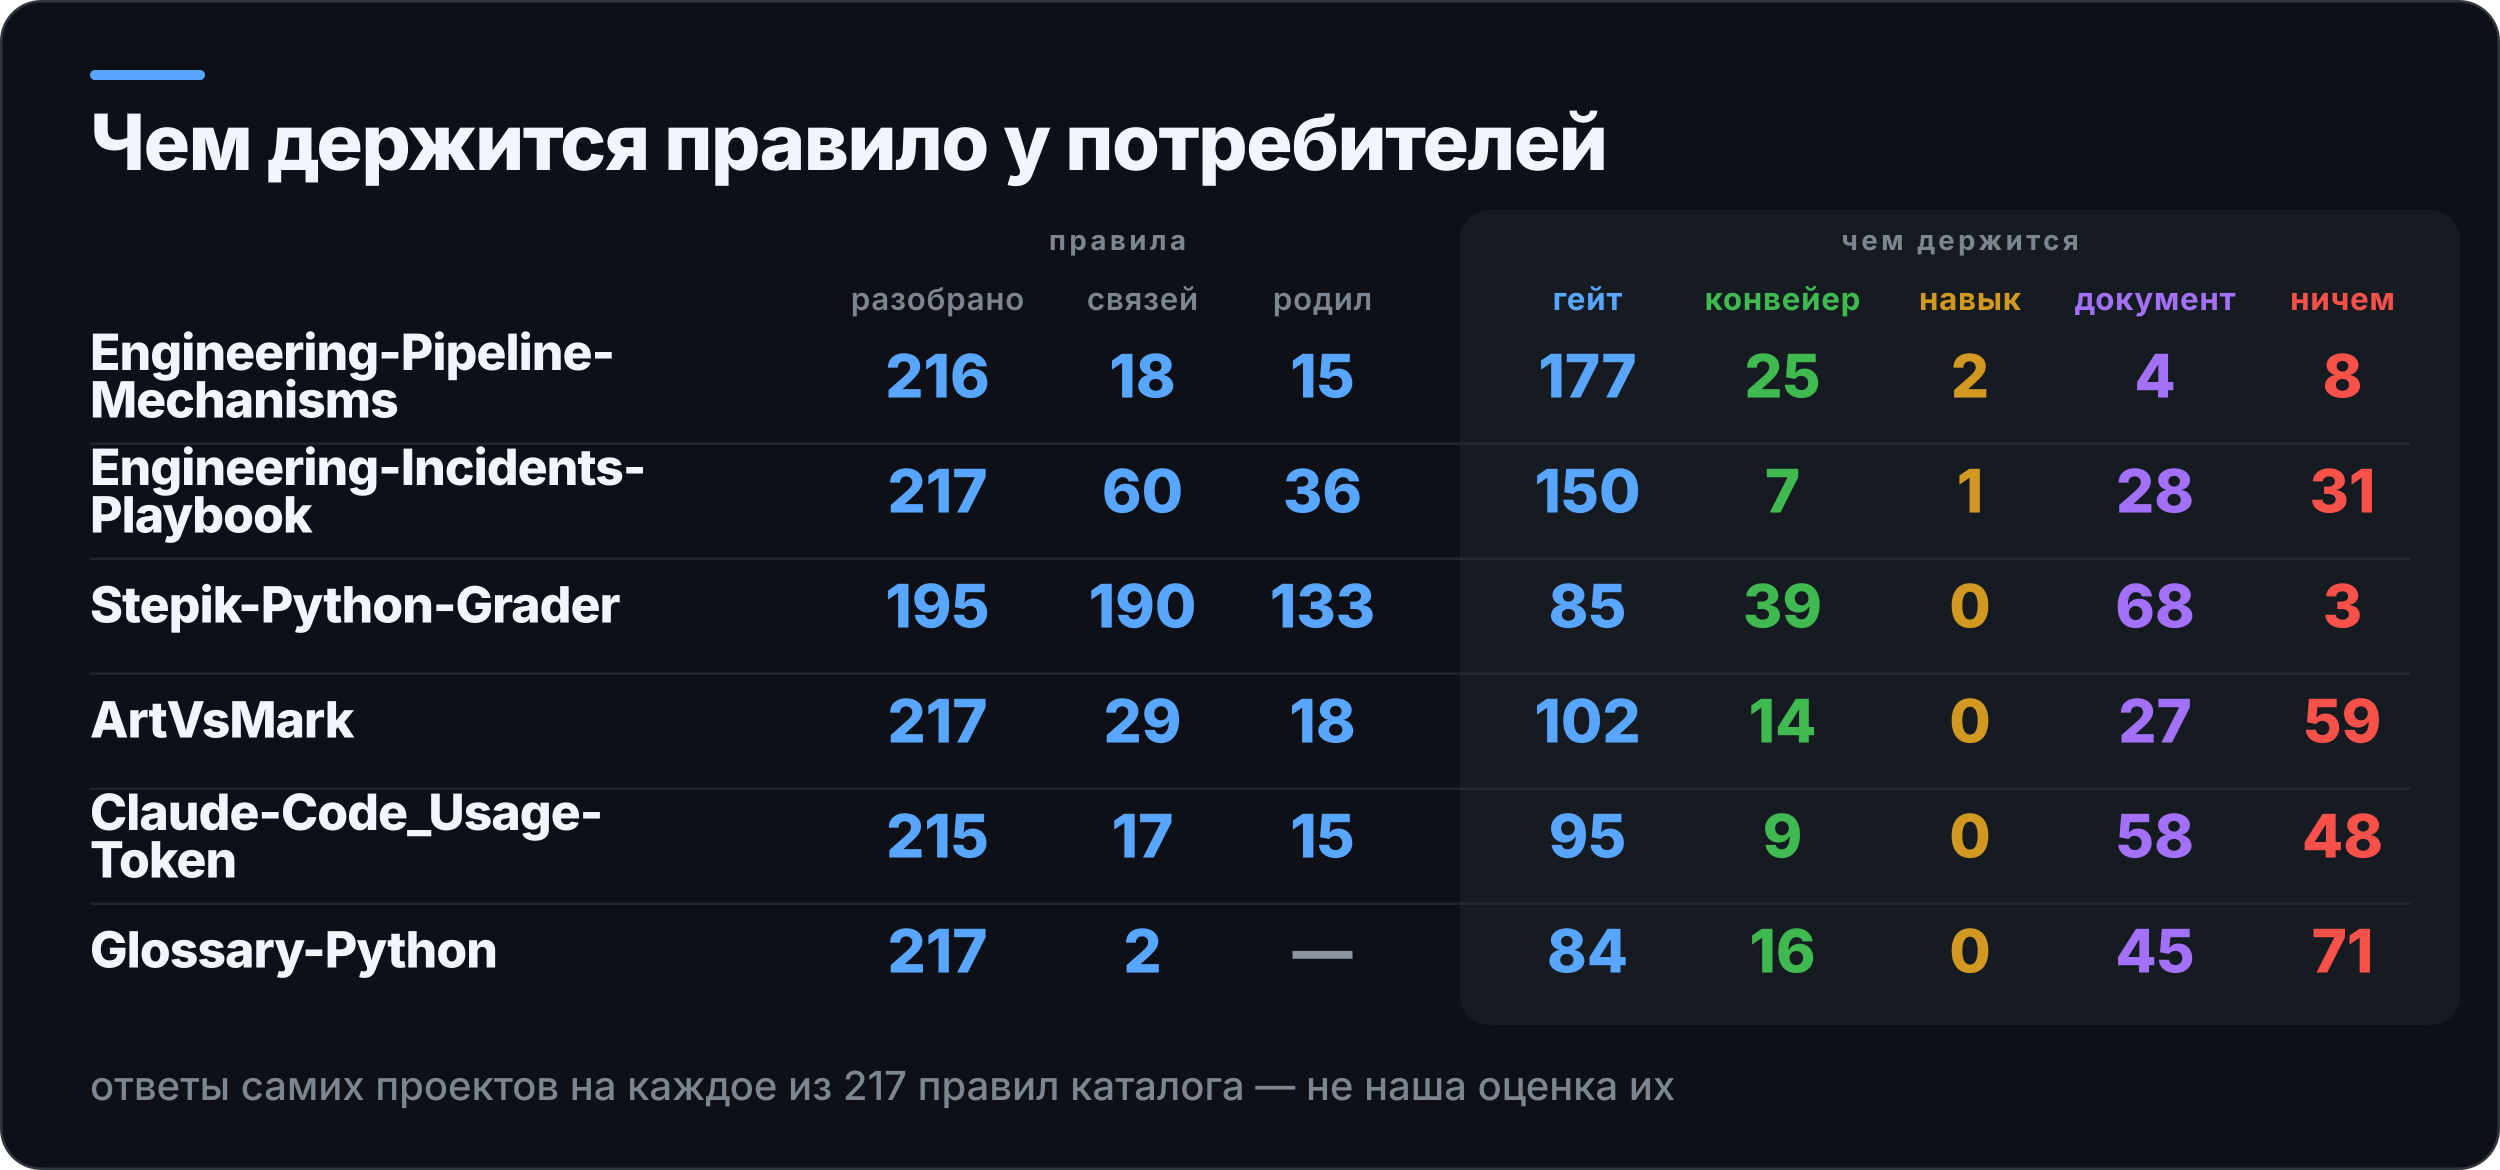
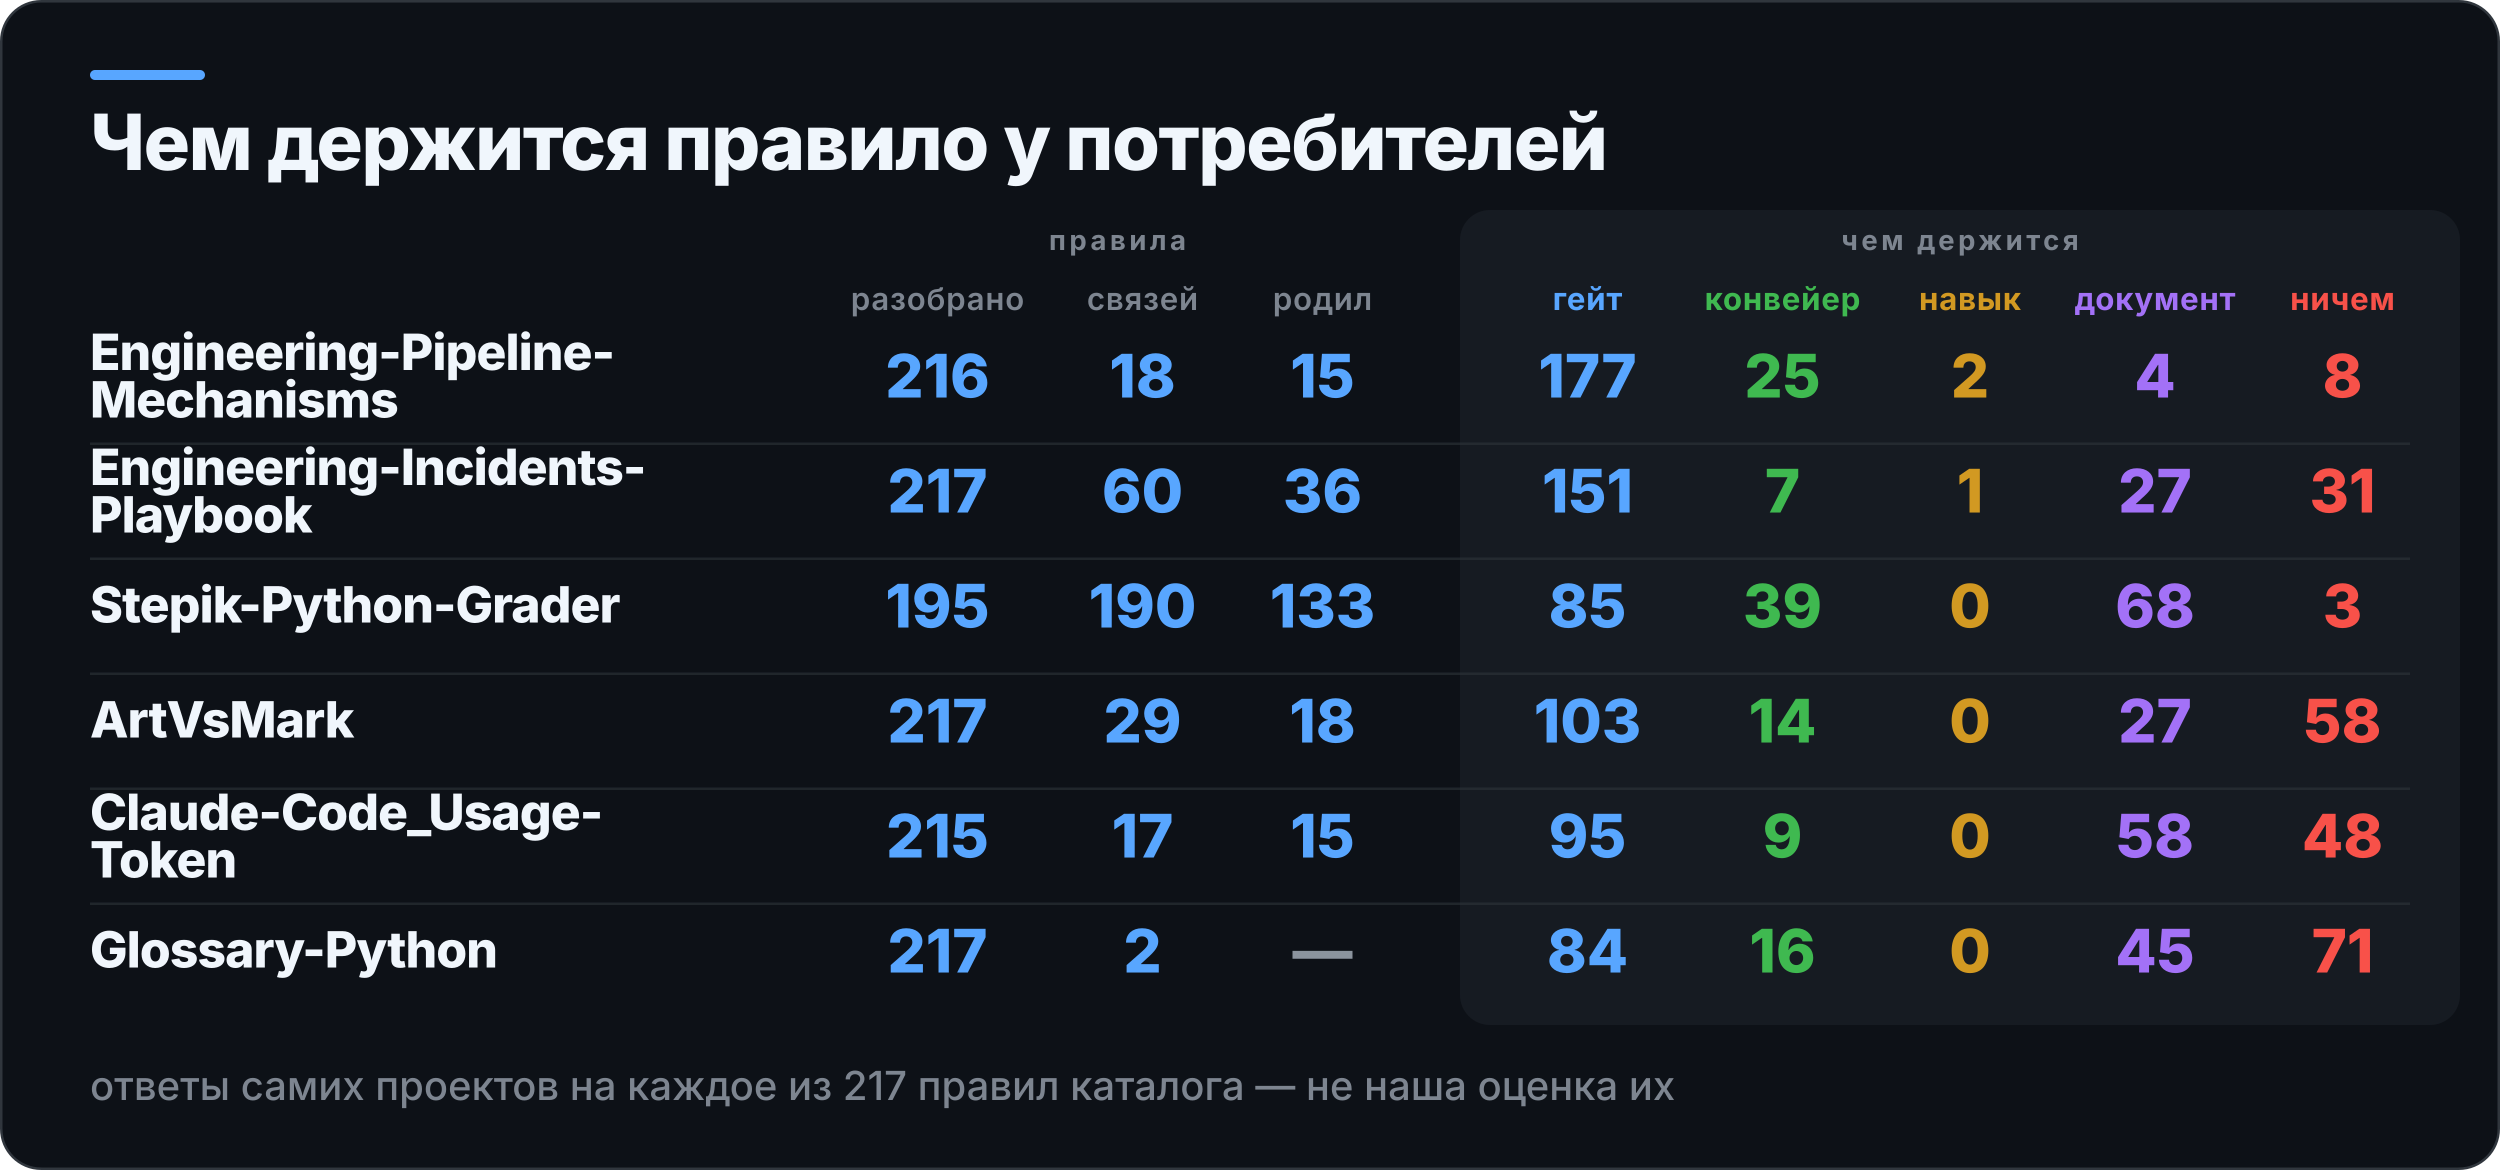
<svg xmlns="http://www.w3.org/2000/svg" width="1000" height="468" viewBox="0 0 1000 468" role="img" aria-label="Чем держится правило у потребителей">
  <rect x="0.5" y="0.5" width="999" height="467" rx="16" fill="#0D1117" stroke="#30363D" />
  <rect x="36" y="28" width="46" height="4" rx="2" fill="#58A6FF" />
  <rect x="584" y="84" width="400" height="326" rx="12" fill="#161B22" />
  <text x="36" y="68" fill="#F0F6FC" font-family="Inter,Segoe UI,Helvetica,Arial,sans-serif" font-size="31" font-weight="800" letter-spacing="-0.6">Чем держится правило у потребителей</text>
  <text x="447" y="100" fill="#7D8590" font-family="Inter,Segoe UI,Helvetica,Arial,sans-serif" font-size="11" font-weight="700" letter-spacing="1.4" text-anchor="middle">правила</text>
  <text x="784" y="100" fill="#7D8590" font-family="Inter,Segoe UI,Helvetica,Arial,sans-serif" font-size="11" font-weight="700" letter-spacing="1.4" text-anchor="middle">чем держится</text>
  <text x="375" y="124" fill="#7D8590" font-family="Inter,Segoe UI,Helvetica,Arial,sans-serif" font-size="12.5" font-weight="600" letter-spacing="0.3" text-anchor="middle">разобрано</text>
  <text x="457" y="124" fill="#7D8590" font-family="Inter,Segoe UI,Helvetica,Arial,sans-serif" font-size="12.5" font-weight="600" letter-spacing="0.3" text-anchor="middle">связей</text>
  <text x="529" y="124" fill="#7D8590" font-family="Inter,Segoe UI,Helvetica,Arial,sans-serif" font-size="12.5" font-weight="600" letter-spacing="0.3" text-anchor="middle">родил</text>
  <text x="635" y="124" fill="#58A6FF" font-family="Inter,Segoe UI,Helvetica,Arial,sans-serif" font-size="12.5" font-weight="700" letter-spacing="0.3" text-anchor="middle">гейт</text>
  <text x="713" y="124" fill="#3FB950" font-family="Inter,Segoe UI,Helvetica,Arial,sans-serif" font-size="12.5" font-weight="700" letter-spacing="0.3" text-anchor="middle">конвейер</text>
  <text x="788" y="124" fill="#D29922" font-family="Inter,Segoe UI,Helvetica,Arial,sans-serif" font-size="12.5" font-weight="700" letter-spacing="0.3" text-anchor="middle">навык</text>
  <text x="862" y="124" fill="#A371F7" font-family="Inter,Segoe UI,Helvetica,Arial,sans-serif" font-size="12.5" font-weight="700" letter-spacing="0.3" text-anchor="middle">документ</text>
  <text x="937" y="124" fill="#F85149" font-family="Inter,Segoe UI,Helvetica,Arial,sans-serif" font-size="12.5" font-weight="700" letter-spacing="0.3" text-anchor="middle">ничем</text>
  <text x="36" y="148" fill="#F0F6FC" font-family="Inter,Segoe UI,Helvetica,Arial,sans-serif" font-size="20" font-weight="800" letter-spacing="-0.4">Engineering-Pipeline-</text>
  <text x="36" y="167" fill="#F0F6FC" font-family="Inter,Segoe UI,Helvetica,Arial,sans-serif" font-size="20" font-weight="800" letter-spacing="-0.4">Mechanisms</text>
  <text x="375" y="159" fill="#58A6FF" font-family="Inter,Segoe UI,Helvetica,Arial,sans-serif" font-size="24" font-weight="800" text-anchor="middle">216</text>
  <text x="457" y="159" fill="#58A6FF" font-family="Inter,Segoe UI,Helvetica,Arial,sans-serif" font-size="24" font-weight="800" text-anchor="middle">18</text>
  <text x="529" y="159" fill="#58A6FF" font-family="Inter,Segoe UI,Helvetica,Arial,sans-serif" font-size="24" font-weight="800" text-anchor="middle">15</text>
  <text x="635" y="159" fill="#58A6FF" font-family="Inter,Segoe UI,Helvetica,Arial,sans-serif" font-size="24" font-weight="800" text-anchor="middle">177</text>
  <text x="713" y="159" fill="#3FB950" font-family="Inter,Segoe UI,Helvetica,Arial,sans-serif" font-size="24" font-weight="800" text-anchor="middle">25</text>
  <text x="788" y="159" fill="#D29922" font-family="Inter,Segoe UI,Helvetica,Arial,sans-serif" font-size="24" font-weight="800" text-anchor="middle">2</text>
  <text x="862" y="159" fill="#A371F7" font-family="Inter,Segoe UI,Helvetica,Arial,sans-serif" font-size="24" font-weight="800" text-anchor="middle">4</text>
  <text x="937" y="159" fill="#F85149" font-family="Inter,Segoe UI,Helvetica,Arial,sans-serif" font-size="24" font-weight="800" text-anchor="middle">8</text>
  <rect x="36" y="177" width="928" height="1" fill="#30363D" opacity="0.55" />
  <text x="36" y="194" fill="#F0F6FC" font-family="Inter,Segoe UI,Helvetica,Arial,sans-serif" font-size="20" font-weight="800" letter-spacing="-0.4">Engineering-Incidents-</text>
  <text x="36" y="213" fill="#F0F6FC" font-family="Inter,Segoe UI,Helvetica,Arial,sans-serif" font-size="20" font-weight="800" letter-spacing="-0.4">Playbook</text>
  <text x="375" y="205" fill="#58A6FF" font-family="Inter,Segoe UI,Helvetica,Arial,sans-serif" font-size="24" font-weight="800" text-anchor="middle">217</text>
  <text x="457" y="205" fill="#58A6FF" font-family="Inter,Segoe UI,Helvetica,Arial,sans-serif" font-size="24" font-weight="800" text-anchor="middle">60</text>
  <text x="529" y="205" fill="#58A6FF" font-family="Inter,Segoe UI,Helvetica,Arial,sans-serif" font-size="24" font-weight="800" text-anchor="middle">36</text>
-   <text x="635" y="205" fill="#58A6FF" font-family="Inter,Segoe UI,Helvetica,Arial,sans-serif" font-size="24" font-weight="800" text-anchor="middle">150</text>
+   <text x="635" y="205" fill="#58A6FF" font-family="Inter,Segoe UI,Helvetica,Arial,sans-serif" font-size="24" font-weight="800" text-anchor="middle">151</text>
  <text x="713" y="205" fill="#3FB950" font-family="Inter,Segoe UI,Helvetica,Arial,sans-serif" font-size="24" font-weight="800" text-anchor="middle">7</text>
  <text x="788" y="205" fill="#D29922" font-family="Inter,Segoe UI,Helvetica,Arial,sans-serif" font-size="24" font-weight="800" text-anchor="middle">1</text>
-   <text x="862" y="205" fill="#A371F7" font-family="Inter,Segoe UI,Helvetica,Arial,sans-serif" font-size="24" font-weight="800" text-anchor="middle">28</text>
+   <text x="862" y="205" fill="#A371F7" font-family="Inter,Segoe UI,Helvetica,Arial,sans-serif" font-size="24" font-weight="800" text-anchor="middle">27</text>
  <text x="937" y="205" fill="#F85149" font-family="Inter,Segoe UI,Helvetica,Arial,sans-serif" font-size="24" font-weight="800" text-anchor="middle">31</text>
  <rect x="36" y="223" width="928" height="1" fill="#30363D" opacity="0.55" />
  <text x="36" y="249" fill="#F0F6FC" font-family="Inter,Segoe UI,Helvetica,Arial,sans-serif" font-size="20" font-weight="800" letter-spacing="-0.4">Stepik-Python-Grader</text>
  <text x="375" y="251" fill="#58A6FF" font-family="Inter,Segoe UI,Helvetica,Arial,sans-serif" font-size="24" font-weight="800" text-anchor="middle">195</text>
  <text x="457" y="251" fill="#58A6FF" font-family="Inter,Segoe UI,Helvetica,Arial,sans-serif" font-size="24" font-weight="800" text-anchor="middle">190</text>
  <text x="529" y="251" fill="#58A6FF" font-family="Inter,Segoe UI,Helvetica,Arial,sans-serif" font-size="24" font-weight="800" text-anchor="middle">133</text>
  <text x="635" y="251" fill="#58A6FF" font-family="Inter,Segoe UI,Helvetica,Arial,sans-serif" font-size="24" font-weight="800" text-anchor="middle">85</text>
  <text x="713" y="251" fill="#3FB950" font-family="Inter,Segoe UI,Helvetica,Arial,sans-serif" font-size="24" font-weight="800" text-anchor="middle">39</text>
  <text x="788" y="251" fill="#D29922" font-family="Inter,Segoe UI,Helvetica,Arial,sans-serif" font-size="24" font-weight="800" text-anchor="middle">0</text>
  <text x="862" y="251" fill="#A371F7" font-family="Inter,Segoe UI,Helvetica,Arial,sans-serif" font-size="24" font-weight="800" text-anchor="middle">68</text>
  <text x="937" y="251" fill="#F85149" font-family="Inter,Segoe UI,Helvetica,Arial,sans-serif" font-size="24" font-weight="800" text-anchor="middle">3</text>
  <rect x="36" y="269" width="928" height="1" fill="#30363D" opacity="0.55" />
  <text x="36" y="295" fill="#F0F6FC" font-family="Inter,Segoe UI,Helvetica,Arial,sans-serif" font-size="20" font-weight="800" letter-spacing="-0.4">ArtVsMark</text>
  <text x="375" y="297" fill="#58A6FF" font-family="Inter,Segoe UI,Helvetica,Arial,sans-serif" font-size="24" font-weight="800" text-anchor="middle">217</text>
  <text x="457" y="297" fill="#58A6FF" font-family="Inter,Segoe UI,Helvetica,Arial,sans-serif" font-size="24" font-weight="800" text-anchor="middle">29</text>
  <text x="529" y="297" fill="#58A6FF" font-family="Inter,Segoe UI,Helvetica,Arial,sans-serif" font-size="24" font-weight="800" text-anchor="middle">18</text>
-   <text x="635" y="297" fill="#58A6FF" font-family="Inter,Segoe UI,Helvetica,Arial,sans-serif" font-size="24" font-weight="800" text-anchor="middle">102</text>
+   <text x="635" y="297" fill="#58A6FF" font-family="Inter,Segoe UI,Helvetica,Arial,sans-serif" font-size="24" font-weight="800" text-anchor="middle">103</text>
  <text x="713" y="297" fill="#3FB950" font-family="Inter,Segoe UI,Helvetica,Arial,sans-serif" font-size="24" font-weight="800" text-anchor="middle">14</text>
  <text x="788" y="297" fill="#D29922" font-family="Inter,Segoe UI,Helvetica,Arial,sans-serif" font-size="24" font-weight="800" text-anchor="middle">0</text>
  <text x="862" y="297" fill="#A371F7" font-family="Inter,Segoe UI,Helvetica,Arial,sans-serif" font-size="24" font-weight="800" text-anchor="middle">27</text>
-   <text x="937" y="297" fill="#F85149" font-family="Inter,Segoe UI,Helvetica,Arial,sans-serif" font-size="24" font-weight="800" text-anchor="middle">59</text>
+   <text x="937" y="297" fill="#F85149" font-family="Inter,Segoe UI,Helvetica,Arial,sans-serif" font-size="24" font-weight="800" text-anchor="middle">58</text>
  <rect x="36" y="315" width="928" height="1" fill="#30363D" opacity="0.55" />
  <text x="36" y="332" fill="#F0F6FC" font-family="Inter,Segoe UI,Helvetica,Arial,sans-serif" font-size="20" font-weight="800" letter-spacing="-0.4">Claude-Code_Usage-</text>
  <text x="36" y="351" fill="#F0F6FC" font-family="Inter,Segoe UI,Helvetica,Arial,sans-serif" font-size="20" font-weight="800" letter-spacing="-0.4">Token</text>
  <text x="375" y="343" fill="#58A6FF" font-family="Inter,Segoe UI,Helvetica,Arial,sans-serif" font-size="24" font-weight="800" text-anchor="middle">215</text>
  <text x="457" y="343" fill="#58A6FF" font-family="Inter,Segoe UI,Helvetica,Arial,sans-serif" font-size="24" font-weight="800" text-anchor="middle">17</text>
  <text x="529" y="343" fill="#58A6FF" font-family="Inter,Segoe UI,Helvetica,Arial,sans-serif" font-size="24" font-weight="800" text-anchor="middle">15</text>
  <text x="635" y="343" fill="#58A6FF" font-family="Inter,Segoe UI,Helvetica,Arial,sans-serif" font-size="24" font-weight="800" text-anchor="middle">95</text>
  <text x="713" y="343" fill="#3FB950" font-family="Inter,Segoe UI,Helvetica,Arial,sans-serif" font-size="24" font-weight="800" text-anchor="middle">9</text>
  <text x="788" y="343" fill="#D29922" font-family="Inter,Segoe UI,Helvetica,Arial,sans-serif" font-size="24" font-weight="800" text-anchor="middle">0</text>
  <text x="862" y="343" fill="#A371F7" font-family="Inter,Segoe UI,Helvetica,Arial,sans-serif" font-size="24" font-weight="800" text-anchor="middle">58</text>
  <text x="937" y="343" fill="#F85149" font-family="Inter,Segoe UI,Helvetica,Arial,sans-serif" font-size="24" font-weight="800" text-anchor="middle">48</text>
  <rect x="36" y="361" width="928" height="1" fill="#30363D" opacity="0.55" />
  <text x="36" y="387" fill="#F0F6FC" font-family="Inter,Segoe UI,Helvetica,Arial,sans-serif" font-size="20" font-weight="800" letter-spacing="-0.4">Glossary-Python</text>
  <text x="375" y="389" fill="#58A6FF" font-family="Inter,Segoe UI,Helvetica,Arial,sans-serif" font-size="24" font-weight="800" text-anchor="middle">217</text>
  <text x="457" y="389" fill="#58A6FF" font-family="Inter,Segoe UI,Helvetica,Arial,sans-serif" font-size="24" font-weight="800" text-anchor="middle">2</text>
  <text x="529" y="389" fill="#8B949E" font-family="Inter,Segoe UI,Helvetica,Arial,sans-serif" font-size="24" font-weight="800" text-anchor="middle">—</text>
  <text x="635" y="389" fill="#58A6FF" font-family="Inter,Segoe UI,Helvetica,Arial,sans-serif" font-size="24" font-weight="800" text-anchor="middle">84</text>
  <text x="713" y="389" fill="#3FB950" font-family="Inter,Segoe UI,Helvetica,Arial,sans-serif" font-size="24" font-weight="800" text-anchor="middle">16</text>
  <text x="788" y="389" fill="#D29922" font-family="Inter,Segoe UI,Helvetica,Arial,sans-serif" font-size="24" font-weight="800" text-anchor="middle">0</text>
  <text x="862" y="389" fill="#A371F7" font-family="Inter,Segoe UI,Helvetica,Arial,sans-serif" font-size="24" font-weight="800" text-anchor="middle">45</text>
  <text x="937" y="389" fill="#F85149" font-family="Inter,Segoe UI,Helvetica,Arial,sans-serif" font-size="24" font-weight="800" text-anchor="middle">71</text>
  <text x="36" y="440" fill="#7D8590" font-family="Inter,Segoe UI,Helvetica,Arial,sans-serif" font-size="16" font-weight="500">ответы самих проектов на каждое из 217 правил каталога — не наша оценка их</text>
</svg>
